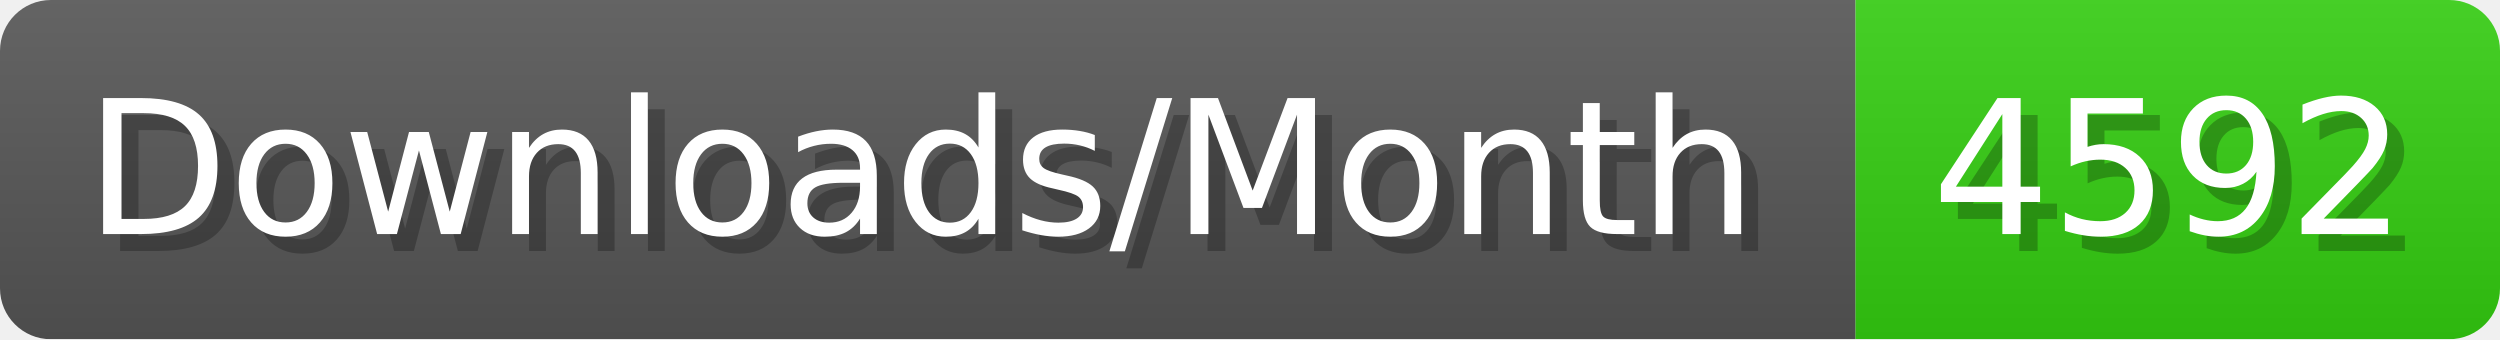
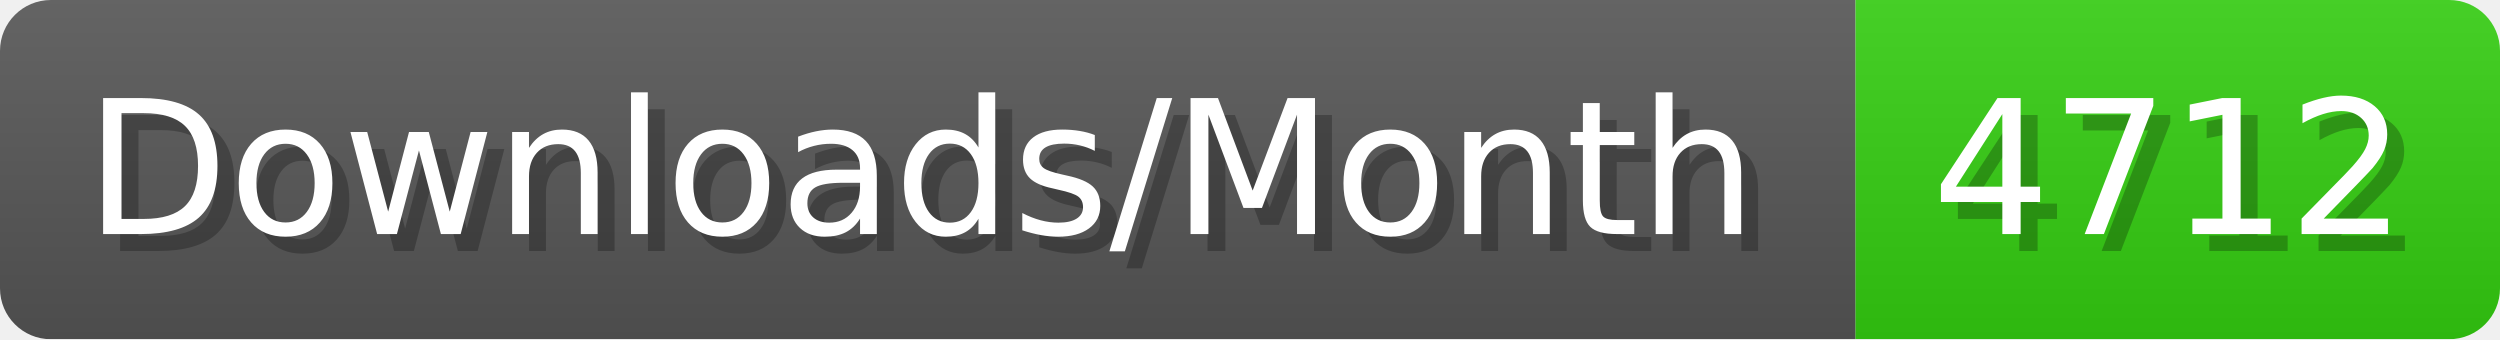
- <svg xmlns="http://www.w3.org/2000/svg" width="147.4" height="20" viewBox="0 0 1474 200" role="img" aria-label="Downloads/Month: 4592">
+ <svg xmlns="http://www.w3.org/2000/svg" width="147.4" height="20" viewBox="0 0 1474 200" role="img" aria-label="Downloads/Month: 4712">
  <linearGradient id="YlXUI" x2="0" y2="100%">
    <stop offset="0" stop-opacity=".1" stop-color="#EEE" />
    <stop offset="1" stop-opacity=".1" />
  </linearGradient>
  <mask id="JHhop">
    <rect width="1474" height="200" rx="30" fill="#FFF" />
  </mask>
  <g mask="url(#JHhop)">
    <rect width="1094" height="200" fill="#555" />
    <rect width="380" height="200" fill="#3C1" x="1094" />
    <rect width="1474" height="200" fill="url(#YlXUI)" />
  </g>
  <g aria-hidden="true" fill="#fff" text-anchor="start" font-family="Verdana,DejaVu Sans,sans-serif" font-size="110">
    <text x="60" y="148" textLength="994" fill="#000" opacity="0.25">Downloads/Month</text>
    <text x="50" y="138" textLength="994">Downloads/Month</text>
-     <text x="1149" y="148" textLength="280" fill="#000" opacity="0.25">4592</text>
-     <text x="1139" y="138" textLength="280">4592</text>
+     <text x="1149" y="148" textLength="280" fill="#000" opacity="0.25">4712</text>
+     <text x="1139" y="138" textLength="280">4712</text>
  </g>
</svg>
